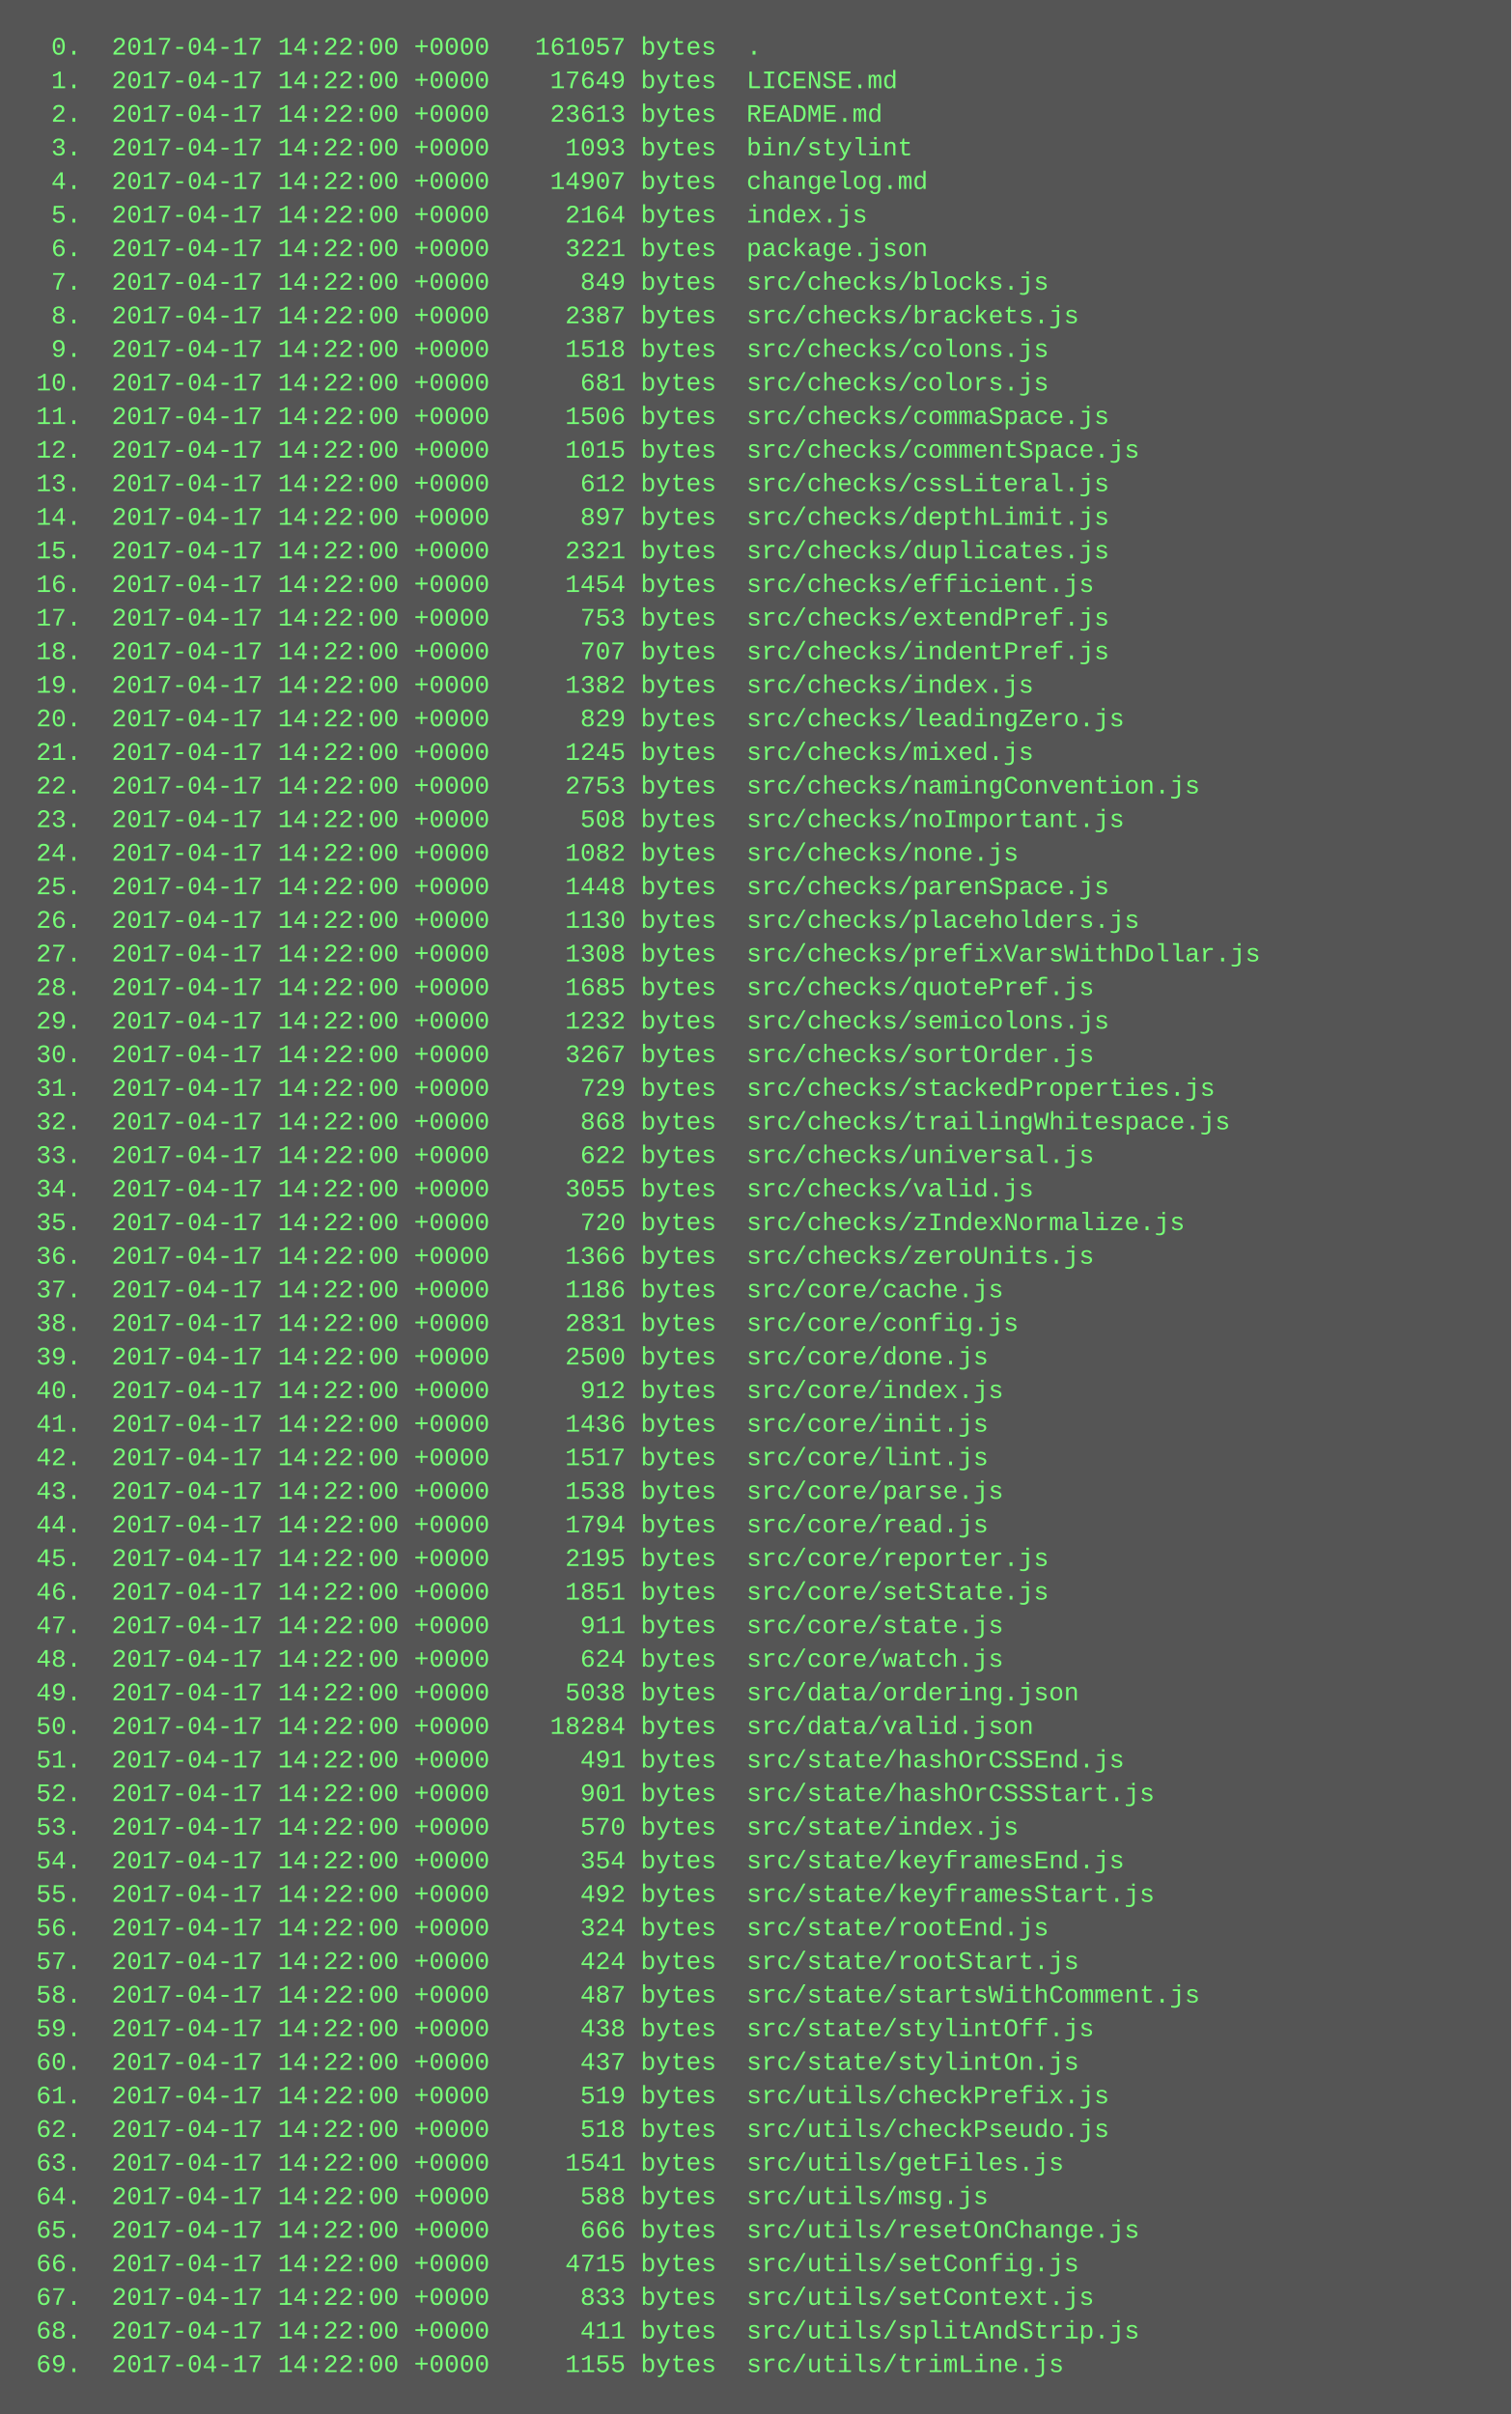
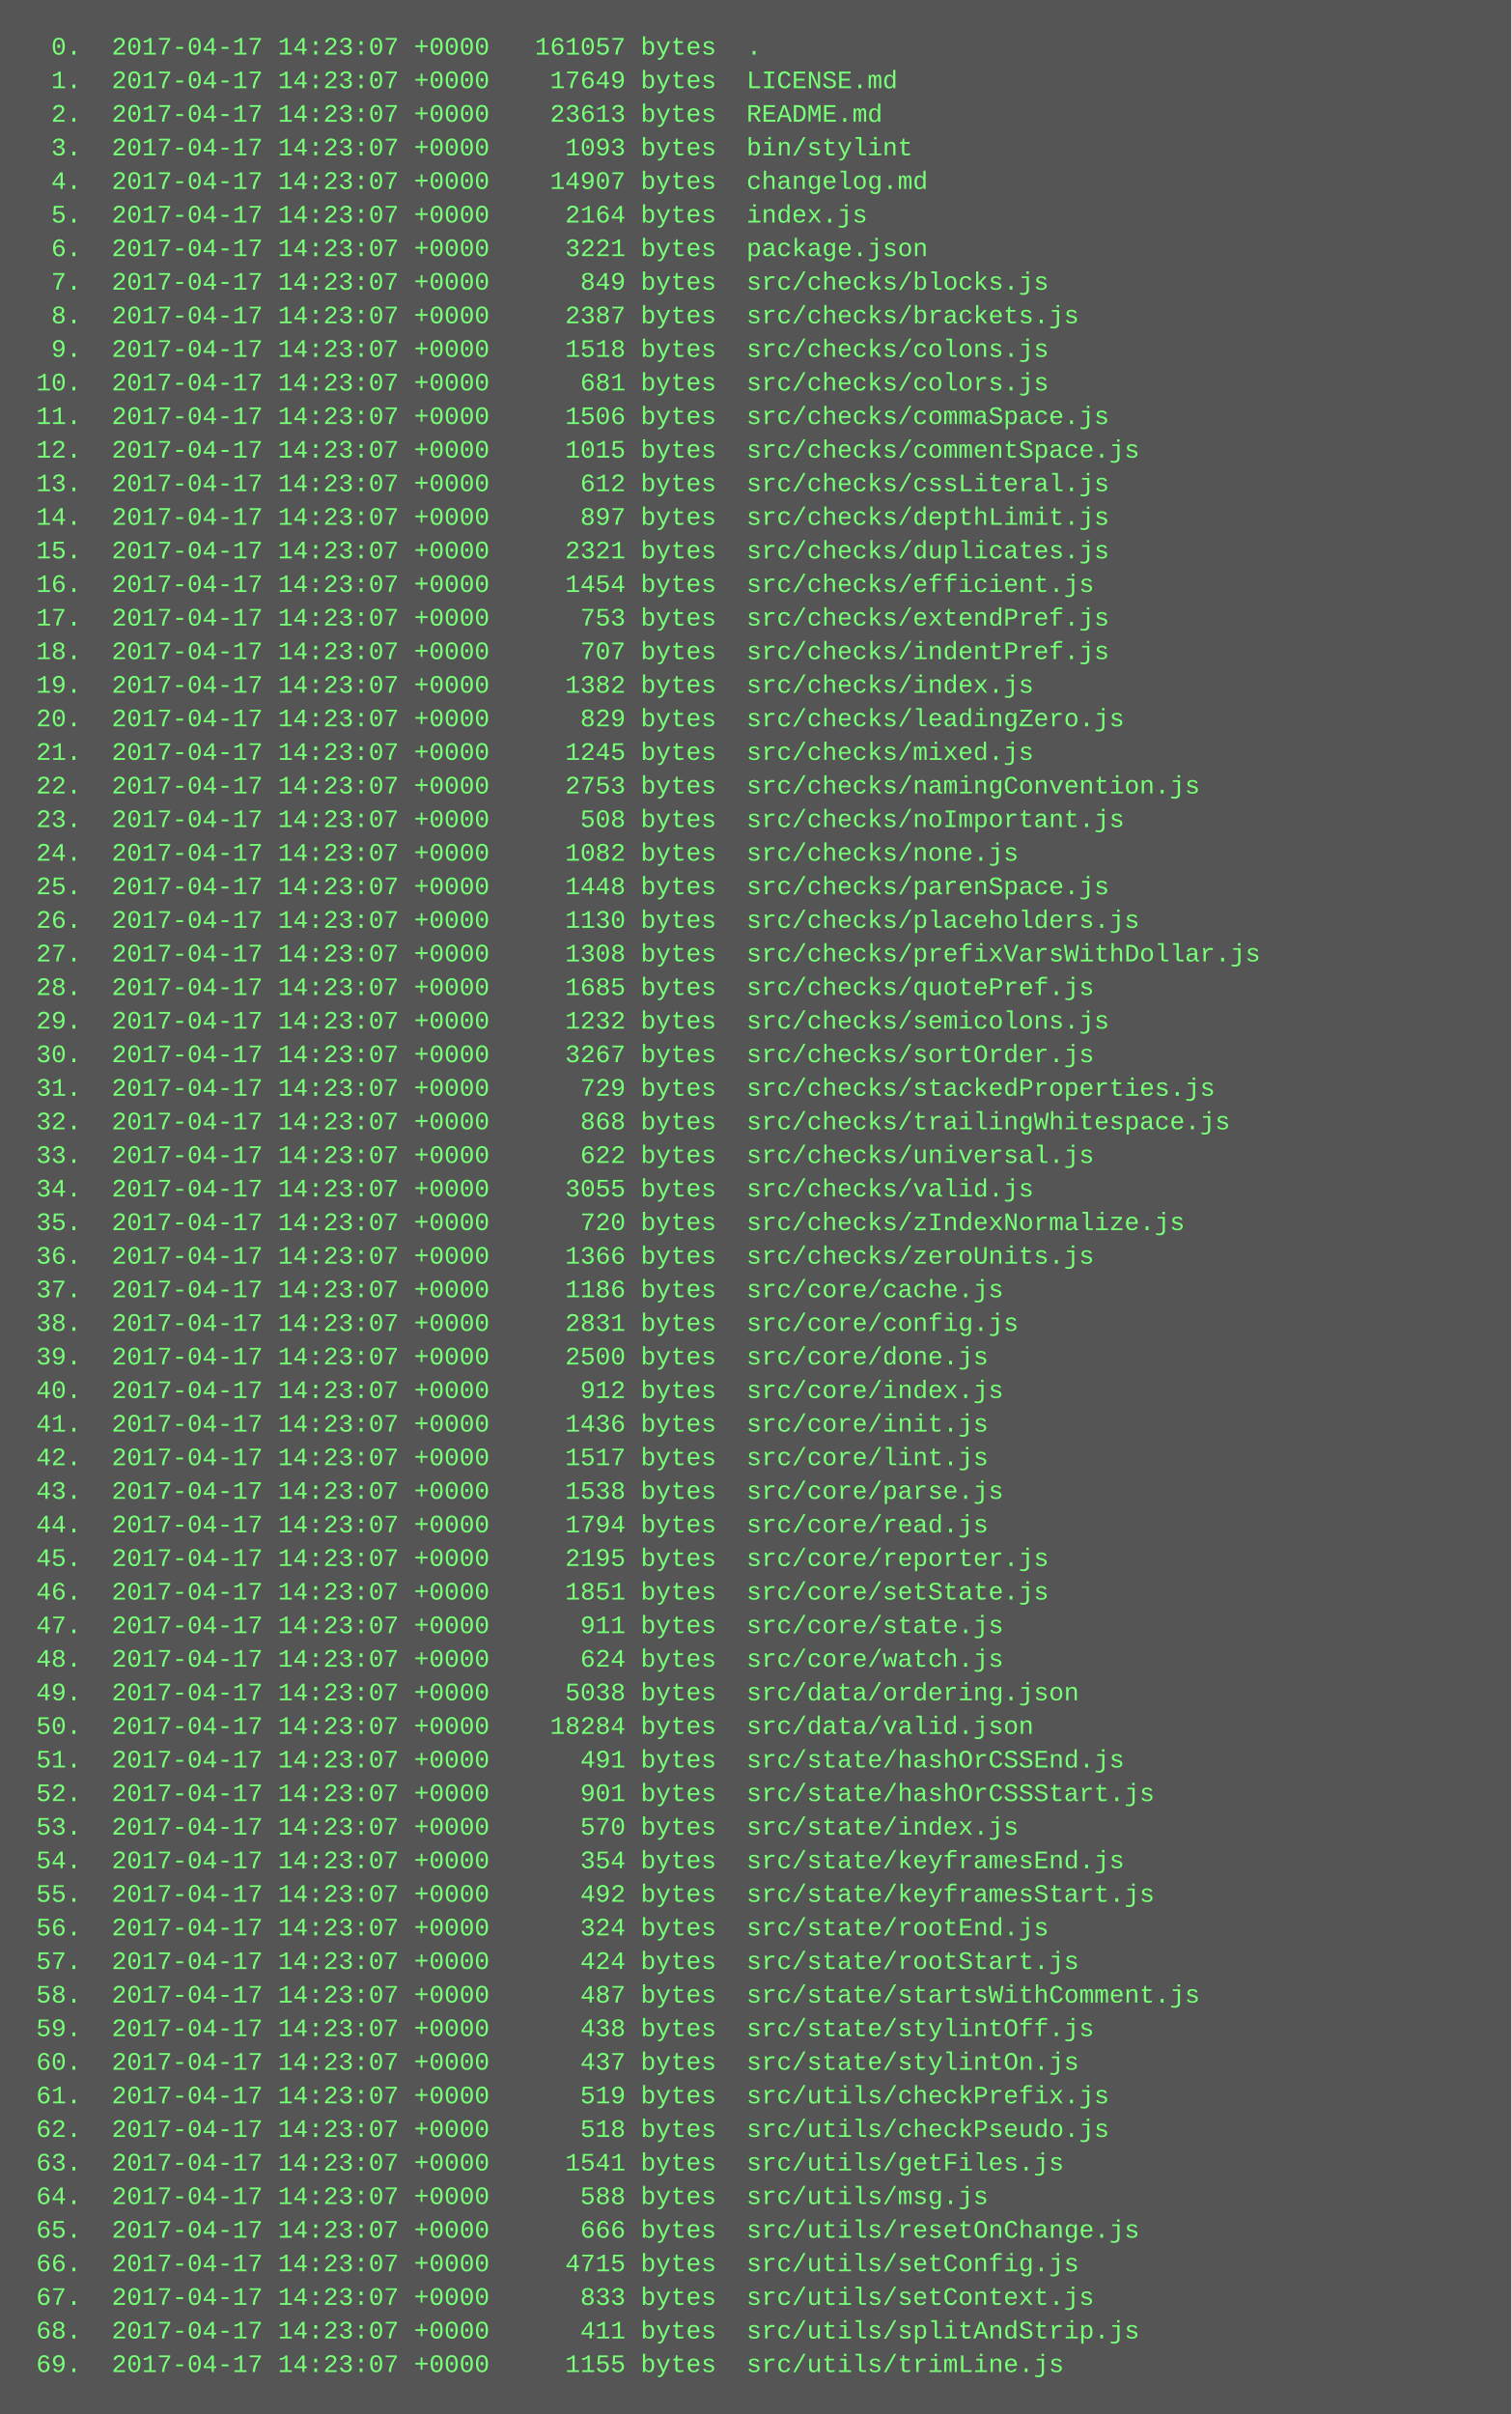
<svg xmlns="http://www.w3.org/2000/svg" height="1150" width="720">
  <rect height="1150" fill="#555" width="720" />
  <text fill="#7f7" font-family="Courier New" font-size="12" xml:space="preserve">
-     <tspan x="10" y="26">  0.  2017-04-17 14:22:00 +0000   161057 bytes  .</tspan>
-     <tspan x="10" y="42">  1.  2017-04-17 14:22:00 +0000    17649 bytes  LICENSE.md</tspan>
-     <tspan x="10" y="58">  2.  2017-04-17 14:22:00 +0000    23613 bytes  README.md</tspan>
-     <tspan x="10" y="74">  3.  2017-04-17 14:22:00 +0000     1093 bytes  bin/stylint</tspan>
-     <tspan x="10" y="90">  4.  2017-04-17 14:22:00 +0000    14907 bytes  changelog.md</tspan>
-     <tspan x="10" y="106">  5.  2017-04-17 14:22:00 +0000     2164 bytes  index.js</tspan>
-     <tspan x="10" y="122">  6.  2017-04-17 14:22:00 +0000     3221 bytes  package.json</tspan>
-     <tspan x="10" y="138">  7.  2017-04-17 14:22:00 +0000      849 bytes  src/checks/blocks.js</tspan>
-     <tspan x="10" y="154">  8.  2017-04-17 14:22:00 +0000     2387 bytes  src/checks/brackets.js</tspan>
-     <tspan x="10" y="170">  9.  2017-04-17 14:22:00 +0000     1518 bytes  src/checks/colons.js</tspan>
-     <tspan x="10" y="186"> 10.  2017-04-17 14:22:00 +0000      681 bytes  src/checks/colors.js</tspan>
-     <tspan x="10" y="202"> 11.  2017-04-17 14:22:00 +0000     1506 bytes  src/checks/commaSpace.js</tspan>
-     <tspan x="10" y="218"> 12.  2017-04-17 14:22:00 +0000     1015 bytes  src/checks/commentSpace.js</tspan>
-     <tspan x="10" y="234"> 13.  2017-04-17 14:22:00 +0000      612 bytes  src/checks/cssLiteral.js</tspan>
-     <tspan x="10" y="250"> 14.  2017-04-17 14:22:00 +0000      897 bytes  src/checks/depthLimit.js</tspan>
-     <tspan x="10" y="266"> 15.  2017-04-17 14:22:00 +0000     2321 bytes  src/checks/duplicates.js</tspan>
-     <tspan x="10" y="282"> 16.  2017-04-17 14:22:00 +0000     1454 bytes  src/checks/efficient.js</tspan>
-     <tspan x="10" y="298"> 17.  2017-04-17 14:22:00 +0000      753 bytes  src/checks/extendPref.js</tspan>
-     <tspan x="10" y="314"> 18.  2017-04-17 14:22:00 +0000      707 bytes  src/checks/indentPref.js</tspan>
-     <tspan x="10" y="330"> 19.  2017-04-17 14:22:00 +0000     1382 bytes  src/checks/index.js</tspan>
-     <tspan x="10" y="346"> 20.  2017-04-17 14:22:00 +0000      829 bytes  src/checks/leadingZero.js</tspan>
-     <tspan x="10" y="362"> 21.  2017-04-17 14:22:00 +0000     1245 bytes  src/checks/mixed.js</tspan>
-     <tspan x="10" y="378"> 22.  2017-04-17 14:22:00 +0000     2753 bytes  src/checks/namingConvention.js</tspan>
-     <tspan x="10" y="394"> 23.  2017-04-17 14:22:00 +0000      508 bytes  src/checks/noImportant.js</tspan>
-     <tspan x="10" y="410"> 24.  2017-04-17 14:22:00 +0000     1082 bytes  src/checks/none.js</tspan>
-     <tspan x="10" y="426"> 25.  2017-04-17 14:22:00 +0000     1448 bytes  src/checks/parenSpace.js</tspan>
-     <tspan x="10" y="442"> 26.  2017-04-17 14:22:00 +0000     1130 bytes  src/checks/placeholders.js</tspan>
-     <tspan x="10" y="458"> 27.  2017-04-17 14:22:00 +0000     1308 bytes  src/checks/prefixVarsWithDollar.js</tspan>
-     <tspan x="10" y="474"> 28.  2017-04-17 14:22:00 +0000     1685 bytes  src/checks/quotePref.js</tspan>
-     <tspan x="10" y="490"> 29.  2017-04-17 14:22:00 +0000     1232 bytes  src/checks/semicolons.js</tspan>
-     <tspan x="10" y="506"> 30.  2017-04-17 14:22:00 +0000     3267 bytes  src/checks/sortOrder.js</tspan>
-     <tspan x="10" y="522"> 31.  2017-04-17 14:22:00 +0000      729 bytes  src/checks/stackedProperties.js</tspan>
-     <tspan x="10" y="538"> 32.  2017-04-17 14:22:00 +0000      868 bytes  src/checks/trailingWhitespace.js</tspan>
-     <tspan x="10" y="554"> 33.  2017-04-17 14:22:00 +0000      622 bytes  src/checks/universal.js</tspan>
-     <tspan x="10" y="570"> 34.  2017-04-17 14:22:00 +0000     3055 bytes  src/checks/valid.js</tspan>
-     <tspan x="10" y="586"> 35.  2017-04-17 14:22:00 +0000      720 bytes  src/checks/zIndexNormalize.js</tspan>
-     <tspan x="10" y="602"> 36.  2017-04-17 14:22:00 +0000     1366 bytes  src/checks/zeroUnits.js</tspan>
-     <tspan x="10" y="618"> 37.  2017-04-17 14:22:00 +0000     1186 bytes  src/core/cache.js</tspan>
-     <tspan x="10" y="634"> 38.  2017-04-17 14:22:00 +0000     2831 bytes  src/core/config.js</tspan>
-     <tspan x="10" y="650"> 39.  2017-04-17 14:22:00 +0000     2500 bytes  src/core/done.js</tspan>
-     <tspan x="10" y="666"> 40.  2017-04-17 14:22:00 +0000      912 bytes  src/core/index.js</tspan>
-     <tspan x="10" y="682"> 41.  2017-04-17 14:22:00 +0000     1436 bytes  src/core/init.js</tspan>
-     <tspan x="10" y="698"> 42.  2017-04-17 14:22:00 +0000     1517 bytes  src/core/lint.js</tspan>
-     <tspan x="10" y="714"> 43.  2017-04-17 14:22:00 +0000     1538 bytes  src/core/parse.js</tspan>
-     <tspan x="10" y="730"> 44.  2017-04-17 14:22:00 +0000     1794 bytes  src/core/read.js</tspan>
-     <tspan x="10" y="746"> 45.  2017-04-17 14:22:00 +0000     2195 bytes  src/core/reporter.js</tspan>
-     <tspan x="10" y="762"> 46.  2017-04-17 14:22:00 +0000     1851 bytes  src/core/setState.js</tspan>
-     <tspan x="10" y="778"> 47.  2017-04-17 14:22:00 +0000      911 bytes  src/core/state.js</tspan>
-     <tspan x="10" y="794"> 48.  2017-04-17 14:22:00 +0000      624 bytes  src/core/watch.js</tspan>
-     <tspan x="10" y="810"> 49.  2017-04-17 14:22:00 +0000     5038 bytes  src/data/ordering.json</tspan>
-     <tspan x="10" y="826"> 50.  2017-04-17 14:22:00 +0000    18284 bytes  src/data/valid.json</tspan>
-     <tspan x="10" y="842"> 51.  2017-04-17 14:22:00 +0000      491 bytes  src/state/hashOrCSSEnd.js</tspan>
-     <tspan x="10" y="858"> 52.  2017-04-17 14:22:00 +0000      901 bytes  src/state/hashOrCSSStart.js</tspan>
-     <tspan x="10" y="874"> 53.  2017-04-17 14:22:00 +0000      570 bytes  src/state/index.js</tspan>
-     <tspan x="10" y="890"> 54.  2017-04-17 14:22:00 +0000      354 bytes  src/state/keyframesEnd.js</tspan>
-     <tspan x="10" y="906"> 55.  2017-04-17 14:22:00 +0000      492 bytes  src/state/keyframesStart.js</tspan>
-     <tspan x="10" y="922"> 56.  2017-04-17 14:22:00 +0000      324 bytes  src/state/rootEnd.js</tspan>
-     <tspan x="10" y="938"> 57.  2017-04-17 14:22:00 +0000      424 bytes  src/state/rootStart.js</tspan>
-     <tspan x="10" y="954"> 58.  2017-04-17 14:22:00 +0000      487 bytes  src/state/startsWithComment.js</tspan>
-     <tspan x="10" y="970"> 59.  2017-04-17 14:22:00 +0000      438 bytes  src/state/stylintOff.js</tspan>
-     <tspan x="10" y="986"> 60.  2017-04-17 14:22:00 +0000      437 bytes  src/state/stylintOn.js</tspan>
-     <tspan x="10" y="1002"> 61.  2017-04-17 14:22:00 +0000      519 bytes  src/utils/checkPrefix.js</tspan>
-     <tspan x="10" y="1018"> 62.  2017-04-17 14:22:00 +0000      518 bytes  src/utils/checkPseudo.js</tspan>
-     <tspan x="10" y="1034"> 63.  2017-04-17 14:22:00 +0000     1541 bytes  src/utils/getFiles.js</tspan>
-     <tspan x="10" y="1050"> 64.  2017-04-17 14:22:00 +0000      588 bytes  src/utils/msg.js</tspan>
-     <tspan x="10" y="1066"> 65.  2017-04-17 14:22:00 +0000      666 bytes  src/utils/resetOnChange.js</tspan>
-     <tspan x="10" y="1082"> 66.  2017-04-17 14:22:00 +0000     4715 bytes  src/utils/setConfig.js</tspan>
-     <tspan x="10" y="1098"> 67.  2017-04-17 14:22:00 +0000      833 bytes  src/utils/setContext.js</tspan>
-     <tspan x="10" y="1114"> 68.  2017-04-17 14:22:00 +0000      411 bytes  src/utils/splitAndStrip.js</tspan>
-     <tspan x="10" y="1130"> 69.  2017-04-17 14:22:00 +0000     1155 bytes  src/utils/trimLine.js</tspan>
+     <tspan x="10" y="26">  0.  2017-04-17 14:23:07 +0000   161057 bytes  .</tspan>
+     <tspan x="10" y="42">  1.  2017-04-17 14:23:07 +0000    17649 bytes  LICENSE.md</tspan>
+     <tspan x="10" y="58">  2.  2017-04-17 14:23:07 +0000    23613 bytes  README.md</tspan>
+     <tspan x="10" y="74">  3.  2017-04-17 14:23:07 +0000     1093 bytes  bin/stylint</tspan>
+     <tspan x="10" y="90">  4.  2017-04-17 14:23:07 +0000    14907 bytes  changelog.md</tspan>
+     <tspan x="10" y="106">  5.  2017-04-17 14:23:07 +0000     2164 bytes  index.js</tspan>
+     <tspan x="10" y="122">  6.  2017-04-17 14:23:07 +0000     3221 bytes  package.json</tspan>
+     <tspan x="10" y="138">  7.  2017-04-17 14:23:07 +0000      849 bytes  src/checks/blocks.js</tspan>
+     <tspan x="10" y="154">  8.  2017-04-17 14:23:07 +0000     2387 bytes  src/checks/brackets.js</tspan>
+     <tspan x="10" y="170">  9.  2017-04-17 14:23:07 +0000     1518 bytes  src/checks/colons.js</tspan>
+     <tspan x="10" y="186"> 10.  2017-04-17 14:23:07 +0000      681 bytes  src/checks/colors.js</tspan>
+     <tspan x="10" y="202"> 11.  2017-04-17 14:23:07 +0000     1506 bytes  src/checks/commaSpace.js</tspan>
+     <tspan x="10" y="218"> 12.  2017-04-17 14:23:07 +0000     1015 bytes  src/checks/commentSpace.js</tspan>
+     <tspan x="10" y="234"> 13.  2017-04-17 14:23:07 +0000      612 bytes  src/checks/cssLiteral.js</tspan>
+     <tspan x="10" y="250"> 14.  2017-04-17 14:23:07 +0000      897 bytes  src/checks/depthLimit.js</tspan>
+     <tspan x="10" y="266"> 15.  2017-04-17 14:23:07 +0000     2321 bytes  src/checks/duplicates.js</tspan>
+     <tspan x="10" y="282"> 16.  2017-04-17 14:23:07 +0000     1454 bytes  src/checks/efficient.js</tspan>
+     <tspan x="10" y="298"> 17.  2017-04-17 14:23:07 +0000      753 bytes  src/checks/extendPref.js</tspan>
+     <tspan x="10" y="314"> 18.  2017-04-17 14:23:07 +0000      707 bytes  src/checks/indentPref.js</tspan>
+     <tspan x="10" y="330"> 19.  2017-04-17 14:23:07 +0000     1382 bytes  src/checks/index.js</tspan>
+     <tspan x="10" y="346"> 20.  2017-04-17 14:23:07 +0000      829 bytes  src/checks/leadingZero.js</tspan>
+     <tspan x="10" y="362"> 21.  2017-04-17 14:23:07 +0000     1245 bytes  src/checks/mixed.js</tspan>
+     <tspan x="10" y="378"> 22.  2017-04-17 14:23:07 +0000     2753 bytes  src/checks/namingConvention.js</tspan>
+     <tspan x="10" y="394"> 23.  2017-04-17 14:23:07 +0000      508 bytes  src/checks/noImportant.js</tspan>
+     <tspan x="10" y="410"> 24.  2017-04-17 14:23:07 +0000     1082 bytes  src/checks/none.js</tspan>
+     <tspan x="10" y="426"> 25.  2017-04-17 14:23:07 +0000     1448 bytes  src/checks/parenSpace.js</tspan>
+     <tspan x="10" y="442"> 26.  2017-04-17 14:23:07 +0000     1130 bytes  src/checks/placeholders.js</tspan>
+     <tspan x="10" y="458"> 27.  2017-04-17 14:23:07 +0000     1308 bytes  src/checks/prefixVarsWithDollar.js</tspan>
+     <tspan x="10" y="474"> 28.  2017-04-17 14:23:07 +0000     1685 bytes  src/checks/quotePref.js</tspan>
+     <tspan x="10" y="490"> 29.  2017-04-17 14:23:07 +0000     1232 bytes  src/checks/semicolons.js</tspan>
+     <tspan x="10" y="506"> 30.  2017-04-17 14:23:07 +0000     3267 bytes  src/checks/sortOrder.js</tspan>
+     <tspan x="10" y="522"> 31.  2017-04-17 14:23:07 +0000      729 bytes  src/checks/stackedProperties.js</tspan>
+     <tspan x="10" y="538"> 32.  2017-04-17 14:23:07 +0000      868 bytes  src/checks/trailingWhitespace.js</tspan>
+     <tspan x="10" y="554"> 33.  2017-04-17 14:23:07 +0000      622 bytes  src/checks/universal.js</tspan>
+     <tspan x="10" y="570"> 34.  2017-04-17 14:23:07 +0000     3055 bytes  src/checks/valid.js</tspan>
+     <tspan x="10" y="586"> 35.  2017-04-17 14:23:07 +0000      720 bytes  src/checks/zIndexNormalize.js</tspan>
+     <tspan x="10" y="602"> 36.  2017-04-17 14:23:07 +0000     1366 bytes  src/checks/zeroUnits.js</tspan>
+     <tspan x="10" y="618"> 37.  2017-04-17 14:23:07 +0000     1186 bytes  src/core/cache.js</tspan>
+     <tspan x="10" y="634"> 38.  2017-04-17 14:23:07 +0000     2831 bytes  src/core/config.js</tspan>
+     <tspan x="10" y="650"> 39.  2017-04-17 14:23:07 +0000     2500 bytes  src/core/done.js</tspan>
+     <tspan x="10" y="666"> 40.  2017-04-17 14:23:07 +0000      912 bytes  src/core/index.js</tspan>
+     <tspan x="10" y="682"> 41.  2017-04-17 14:23:07 +0000     1436 bytes  src/core/init.js</tspan>
+     <tspan x="10" y="698"> 42.  2017-04-17 14:23:07 +0000     1517 bytes  src/core/lint.js</tspan>
+     <tspan x="10" y="714"> 43.  2017-04-17 14:23:07 +0000     1538 bytes  src/core/parse.js</tspan>
+     <tspan x="10" y="730"> 44.  2017-04-17 14:23:07 +0000     1794 bytes  src/core/read.js</tspan>
+     <tspan x="10" y="746"> 45.  2017-04-17 14:23:07 +0000     2195 bytes  src/core/reporter.js</tspan>
+     <tspan x="10" y="762"> 46.  2017-04-17 14:23:07 +0000     1851 bytes  src/core/setState.js</tspan>
+     <tspan x="10" y="778"> 47.  2017-04-17 14:23:07 +0000      911 bytes  src/core/state.js</tspan>
+     <tspan x="10" y="794"> 48.  2017-04-17 14:23:07 +0000      624 bytes  src/core/watch.js</tspan>
+     <tspan x="10" y="810"> 49.  2017-04-17 14:23:07 +0000     5038 bytes  src/data/ordering.json</tspan>
+     <tspan x="10" y="826"> 50.  2017-04-17 14:23:07 +0000    18284 bytes  src/data/valid.json</tspan>
+     <tspan x="10" y="842"> 51.  2017-04-17 14:23:07 +0000      491 bytes  src/state/hashOrCSSEnd.js</tspan>
+     <tspan x="10" y="858"> 52.  2017-04-17 14:23:07 +0000      901 bytes  src/state/hashOrCSSStart.js</tspan>
+     <tspan x="10" y="874"> 53.  2017-04-17 14:23:07 +0000      570 bytes  src/state/index.js</tspan>
+     <tspan x="10" y="890"> 54.  2017-04-17 14:23:07 +0000      354 bytes  src/state/keyframesEnd.js</tspan>
+     <tspan x="10" y="906"> 55.  2017-04-17 14:23:07 +0000      492 bytes  src/state/keyframesStart.js</tspan>
+     <tspan x="10" y="922"> 56.  2017-04-17 14:23:07 +0000      324 bytes  src/state/rootEnd.js</tspan>
+     <tspan x="10" y="938"> 57.  2017-04-17 14:23:07 +0000      424 bytes  src/state/rootStart.js</tspan>
+     <tspan x="10" y="954"> 58.  2017-04-17 14:23:07 +0000      487 bytes  src/state/startsWithComment.js</tspan>
+     <tspan x="10" y="970"> 59.  2017-04-17 14:23:07 +0000      438 bytes  src/state/stylintOff.js</tspan>
+     <tspan x="10" y="986"> 60.  2017-04-17 14:23:07 +0000      437 bytes  src/state/stylintOn.js</tspan>
+     <tspan x="10" y="1002"> 61.  2017-04-17 14:23:07 +0000      519 bytes  src/utils/checkPrefix.js</tspan>
+     <tspan x="10" y="1018"> 62.  2017-04-17 14:23:07 +0000      518 bytes  src/utils/checkPseudo.js</tspan>
+     <tspan x="10" y="1034"> 63.  2017-04-17 14:23:07 +0000     1541 bytes  src/utils/getFiles.js</tspan>
+     <tspan x="10" y="1050"> 64.  2017-04-17 14:23:07 +0000      588 bytes  src/utils/msg.js</tspan>
+     <tspan x="10" y="1066"> 65.  2017-04-17 14:23:07 +0000      666 bytes  src/utils/resetOnChange.js</tspan>
+     <tspan x="10" y="1082"> 66.  2017-04-17 14:23:07 +0000     4715 bytes  src/utils/setConfig.js</tspan>
+     <tspan x="10" y="1098"> 67.  2017-04-17 14:23:07 +0000      833 bytes  src/utils/setContext.js</tspan>
+     <tspan x="10" y="1114"> 68.  2017-04-17 14:23:07 +0000      411 bytes  src/utils/splitAndStrip.js</tspan>
+     <tspan x="10" y="1130"> 69.  2017-04-17 14:23:07 +0000     1155 bytes  src/utils/trimLine.js</tspan>
  </text>
</svg>
